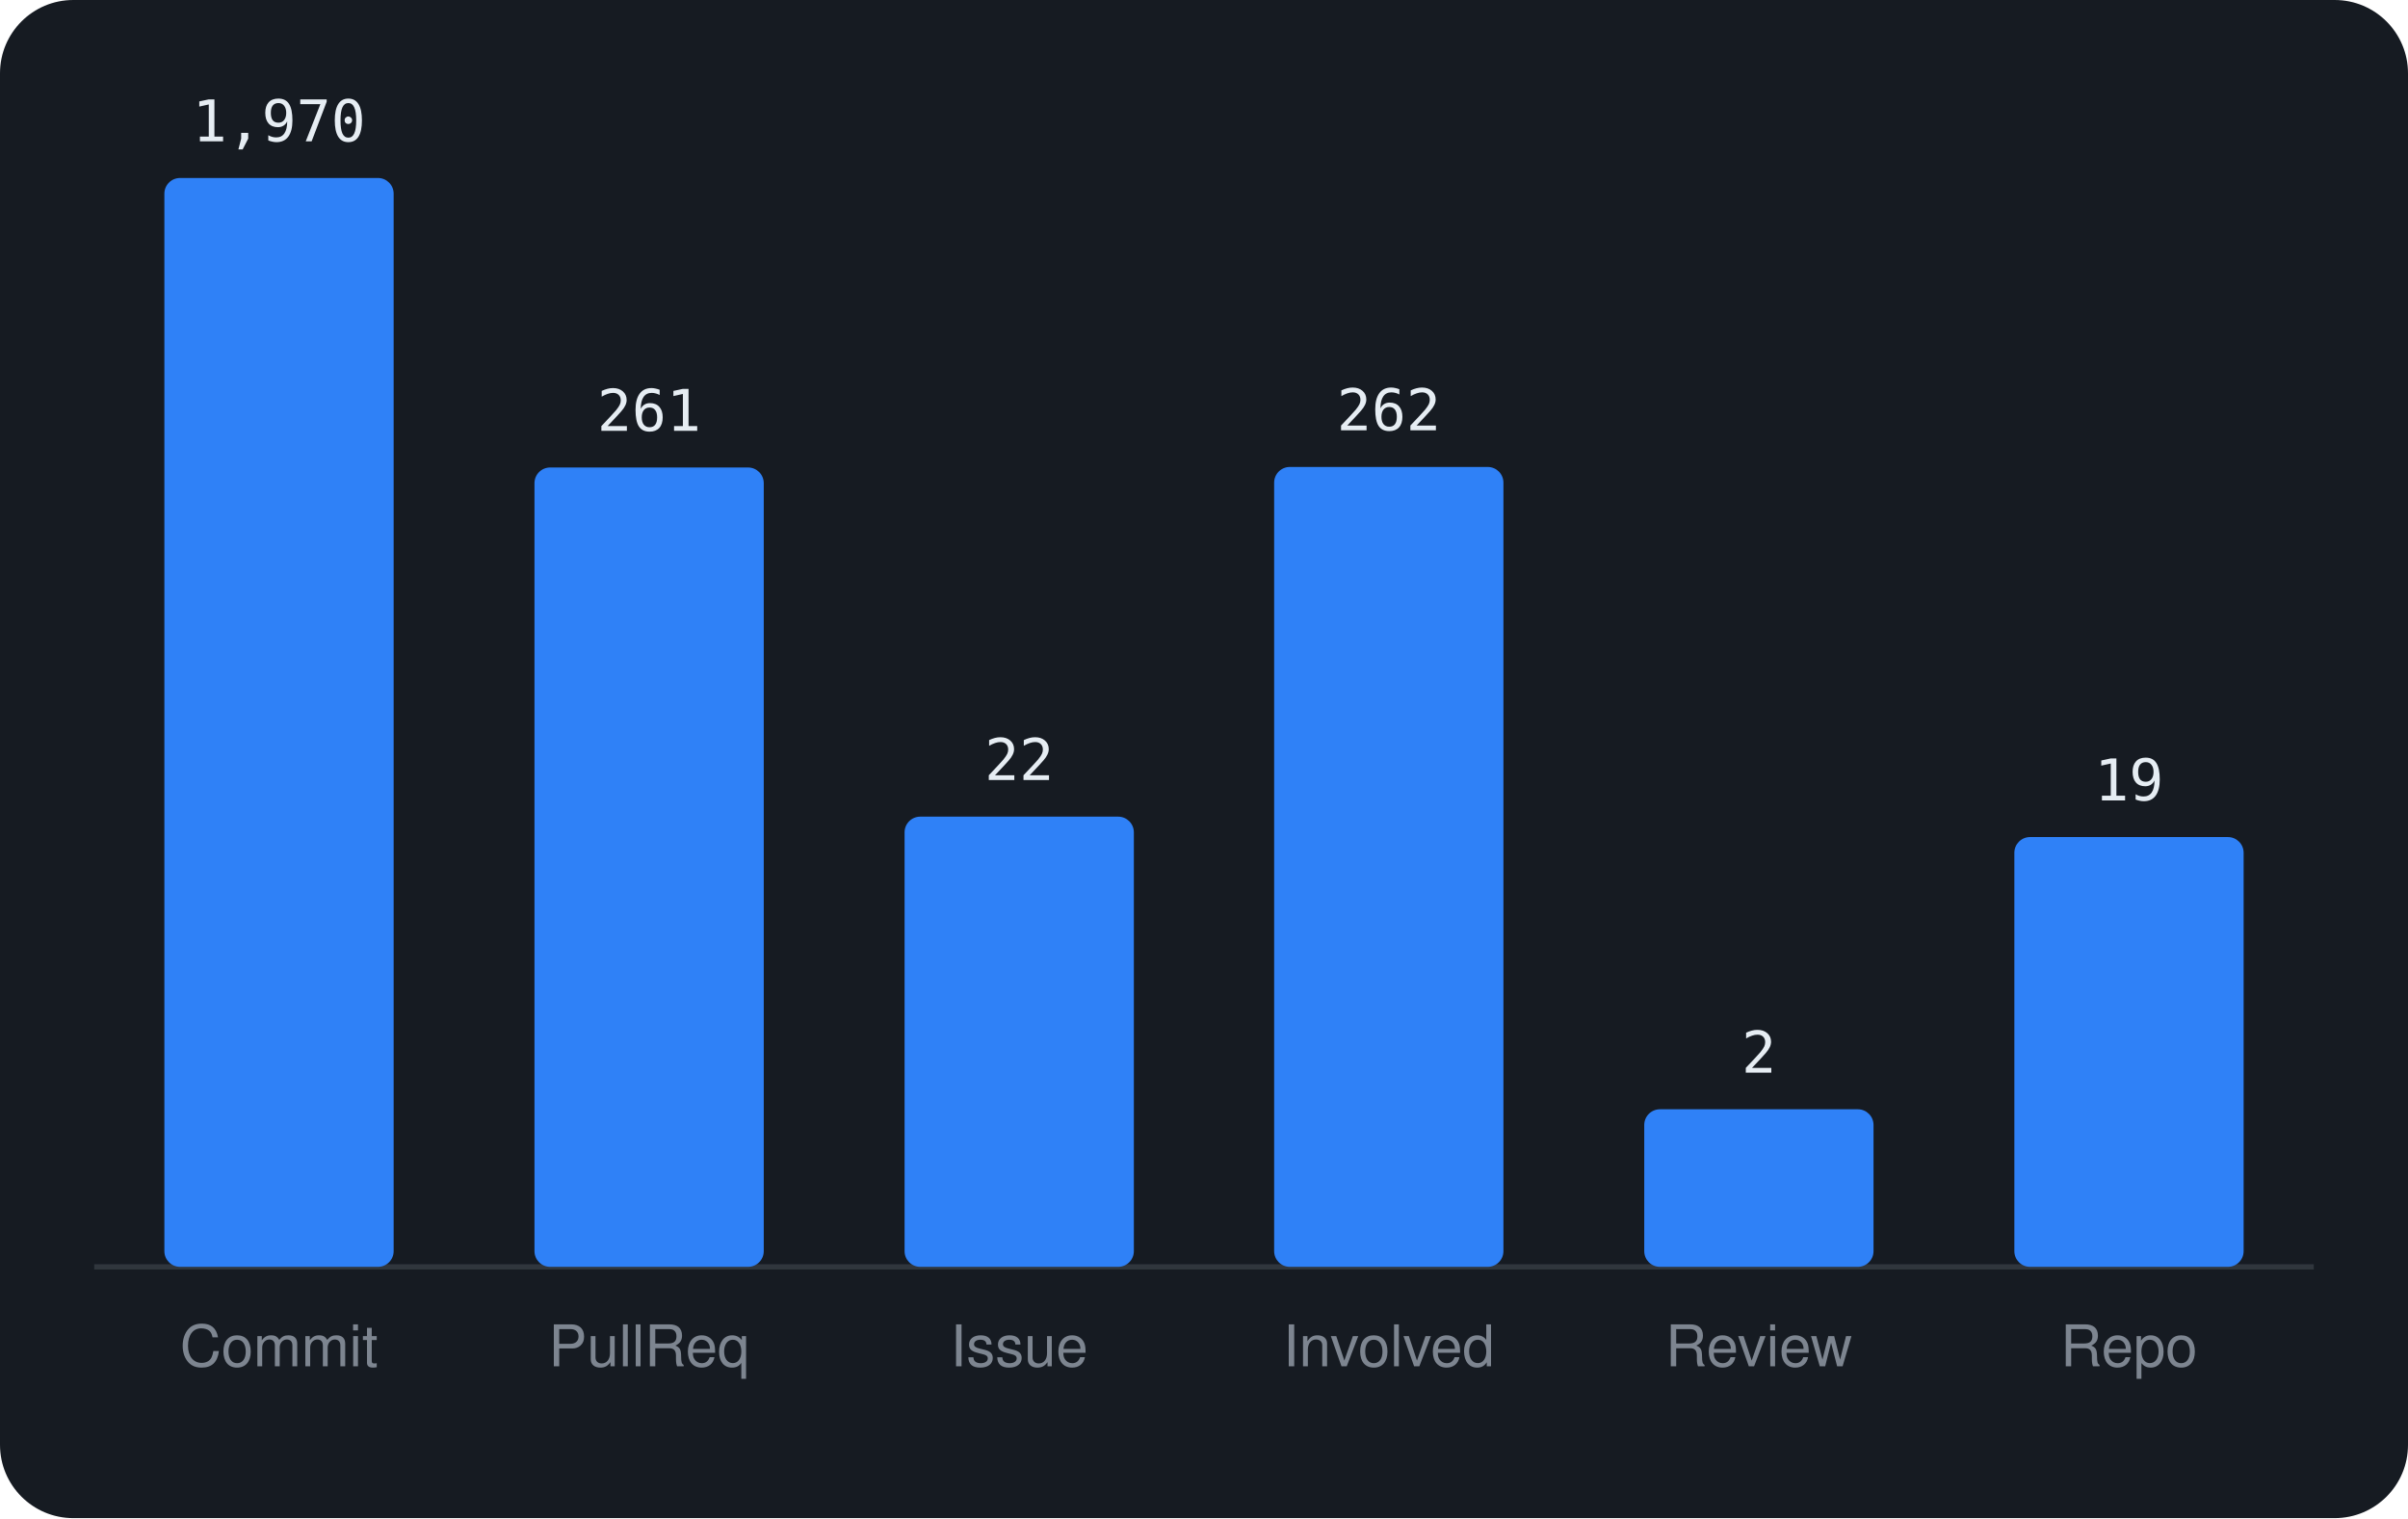
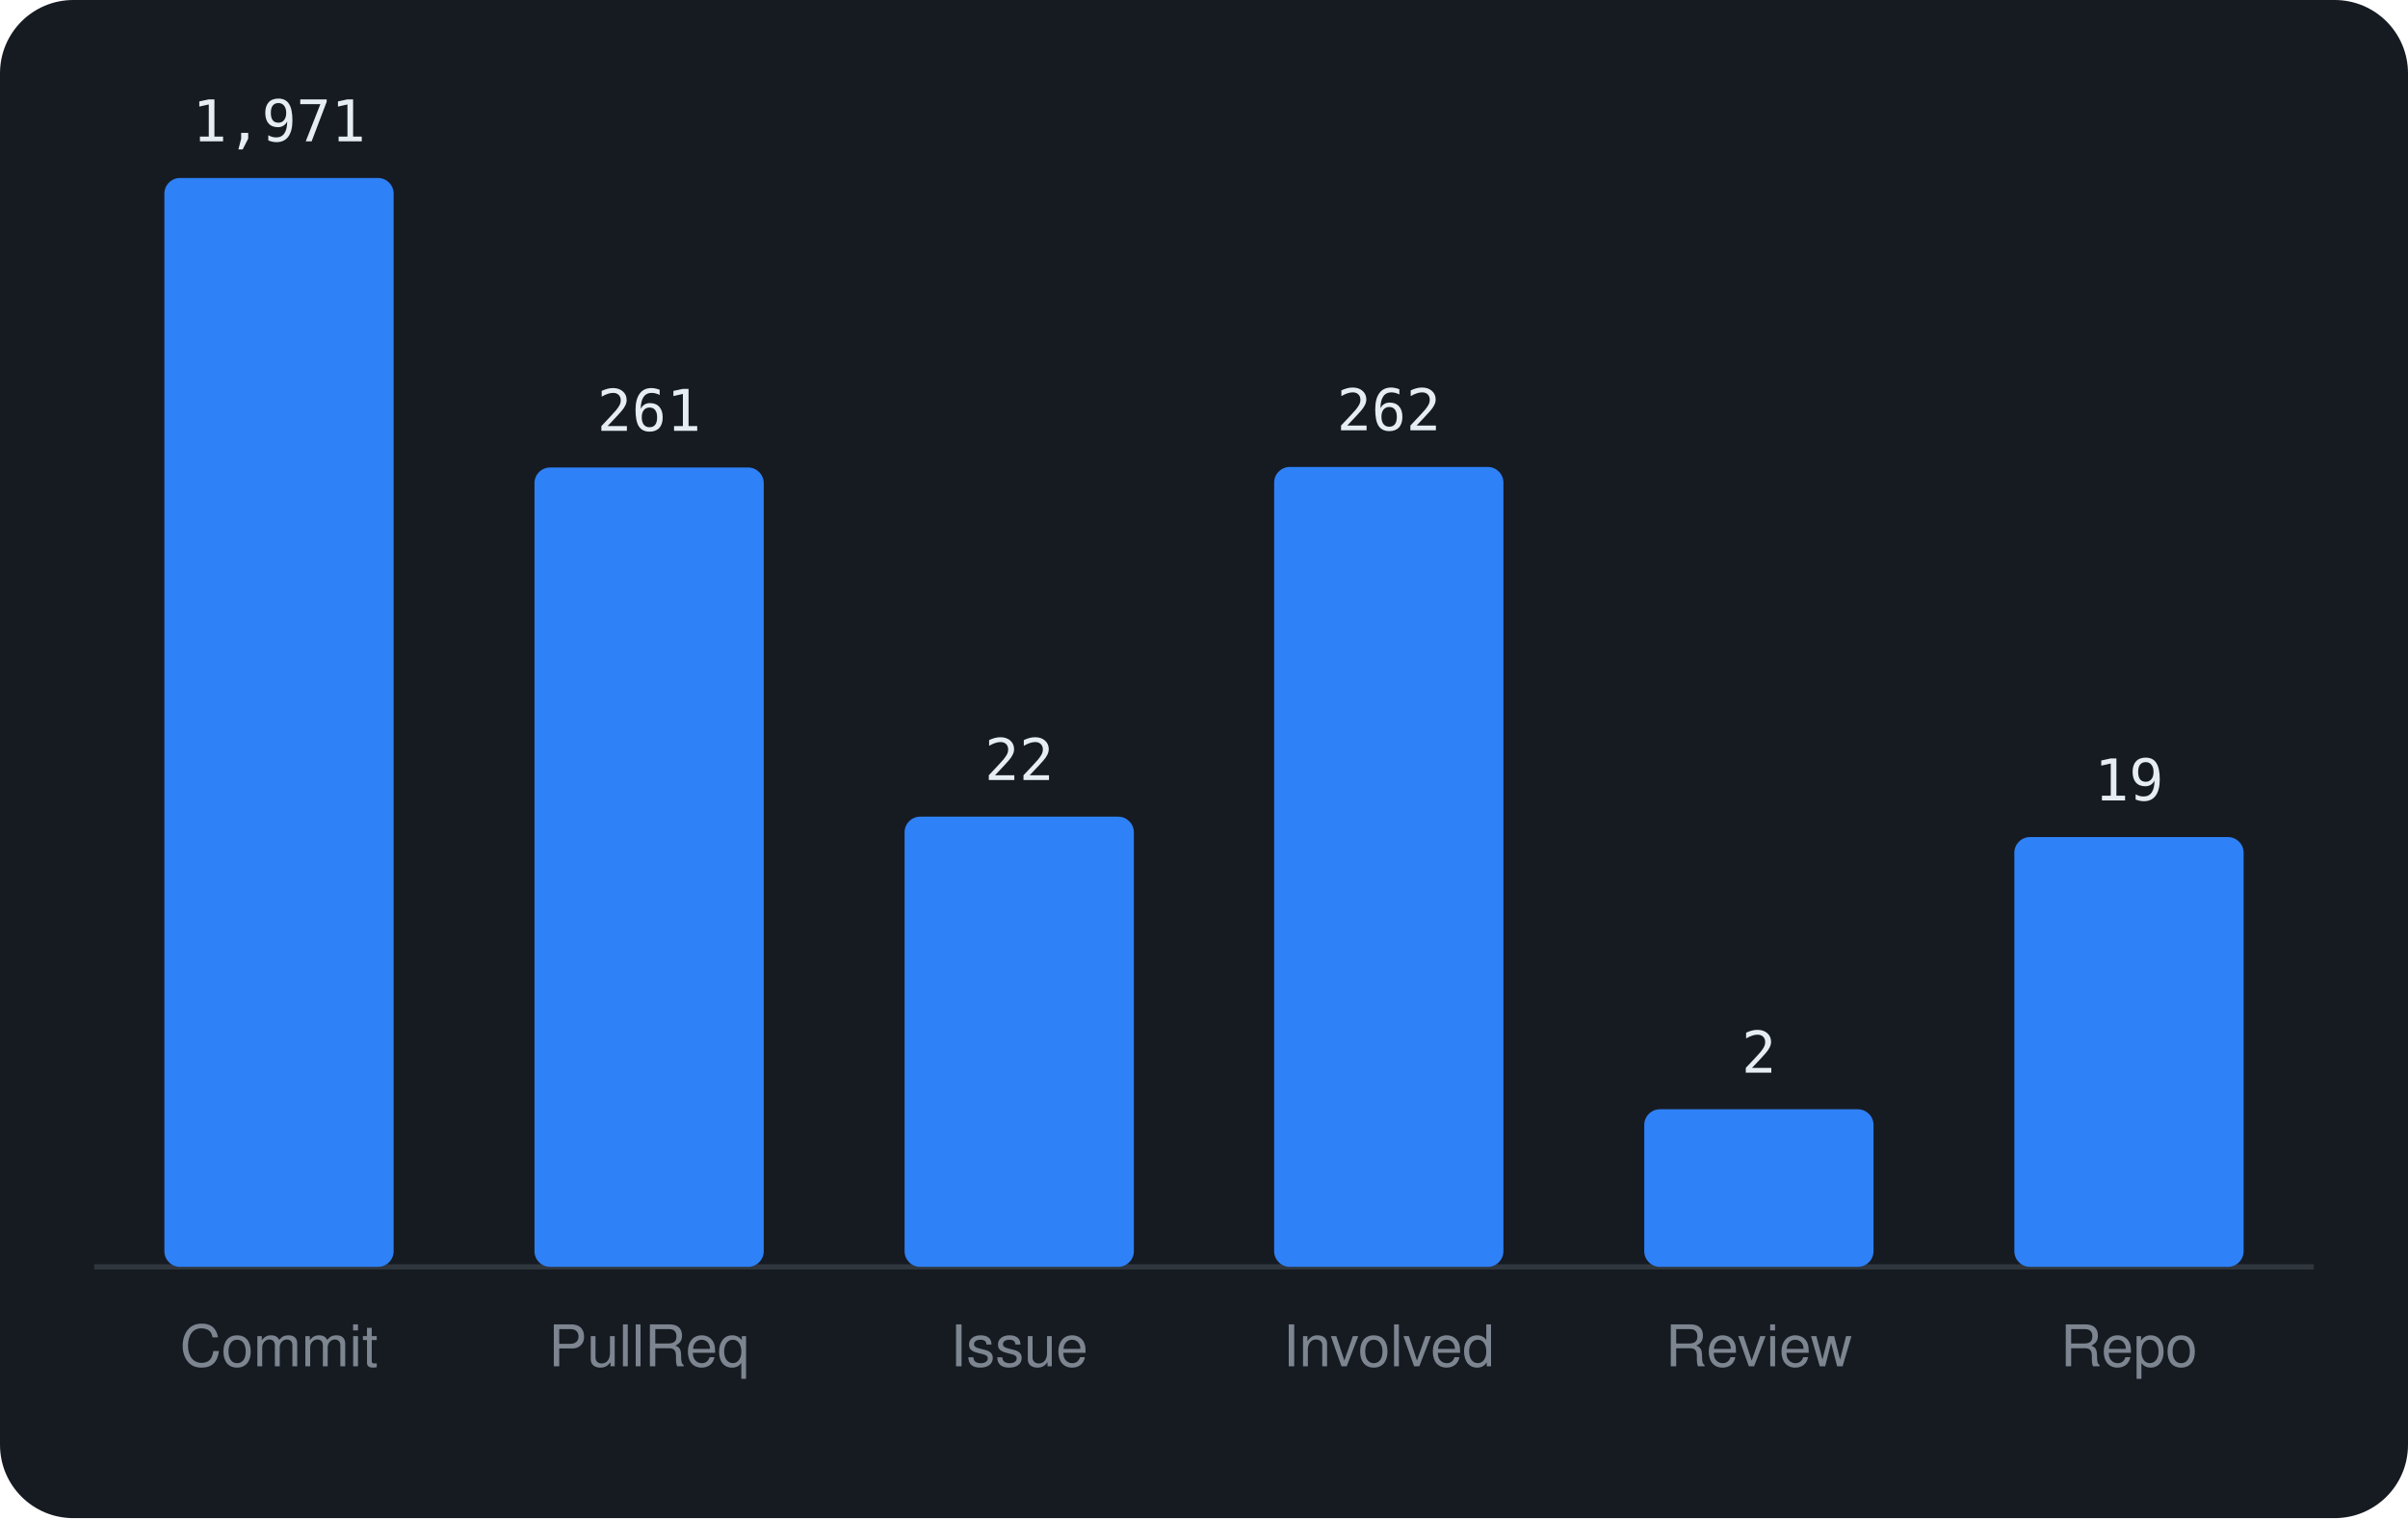
<svg xmlns="http://www.w3.org/2000/svg" viewBox="0 0 460 290" width="460" height="290" font-family="-apple-system,BlinkMacSystemFont,'Segoe UI',Helvetica,Arial,sans-serif">
  <rect width="460" height="290" rx="14" fill="#161b22" />
  <line x1="18" y1="242" x2="442" y2="242" stroke="#30363d" />
  <rect x="31.4" y="34.0" width="43.8" height="208.0" rx="3" fill="#2f81f7" />
-   <text x="53.3" y="27.0" text-anchor="middle" font-size="11" font-family="monospace" fill="#e6edf3">1,970</text>
+   <text x="53.3" y="27.0" text-anchor="middle" font-size="11" font-family="monospace" fill="#e6edf3">1,971</text>
  <text x="53.3" y="261" text-anchor="middle" font-size="11" fill="#7d8590">Commit</text>
  <rect x="102.1" y="89.3" width="43.8" height="152.7" rx="3" fill="#2f81f7" />
  <text x="124.0" y="82.3" text-anchor="middle" font-size="11" font-family="monospace" fill="#e6edf3">261</text>
  <text x="124.0" y="261" text-anchor="middle" font-size="11" fill="#7d8590">PullReq</text>
  <rect x="172.8" y="156.0" width="43.8" height="86.0" rx="3" fill="#2f81f7" />
  <text x="194.7" y="149.0" text-anchor="middle" font-size="11" font-family="monospace" fill="#e6edf3">22</text>
  <text x="194.7" y="261" text-anchor="middle" font-size="11" fill="#7d8590">Issue</text>
  <rect x="243.4" y="89.2" width="43.8" height="152.8" rx="3" fill="#2f81f7" />
  <text x="265.3" y="82.2" text-anchor="middle" font-size="11" font-family="monospace" fill="#e6edf3">262</text>
  <text x="265.3" y="261" text-anchor="middle" font-size="11" fill="#7d8590">Involved</text>
  <rect x="314.1" y="211.9" width="43.8" height="30.1" rx="3" fill="#2f81f7" />
  <text x="336.0" y="204.9" text-anchor="middle" font-size="11" font-family="monospace" fill="#e6edf3">2</text>
  <text x="336.0" y="261" text-anchor="middle" font-size="11" fill="#7d8590">Review</text>
  <rect x="384.8" y="159.9" width="43.8" height="82.1" rx="3" fill="#2f81f7" />
  <text x="406.7" y="152.9" text-anchor="middle" font-size="11" font-family="monospace" fill="#e6edf3">19</text>
  <text x="406.7" y="261" text-anchor="middle" font-size="11" fill="#7d8590">Repo</text>
</svg>
